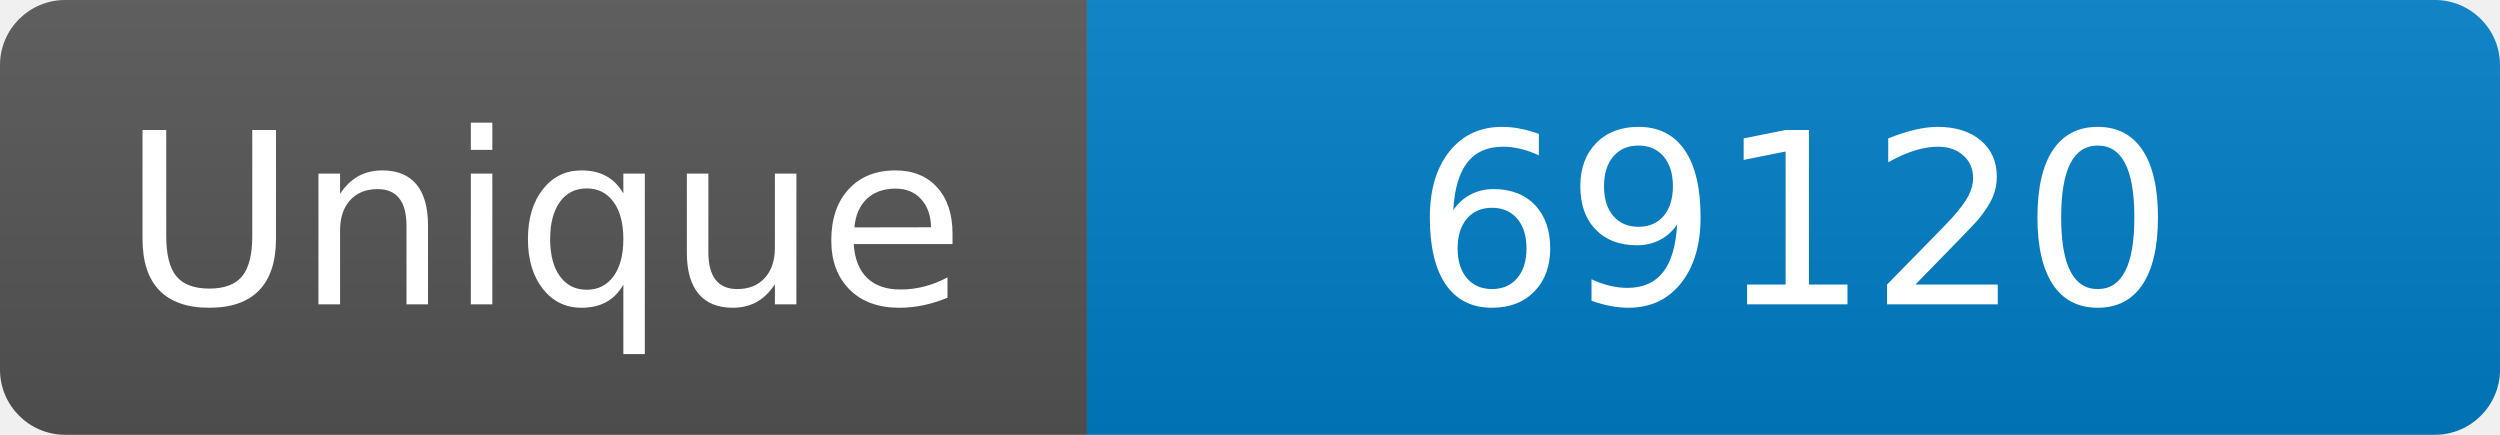
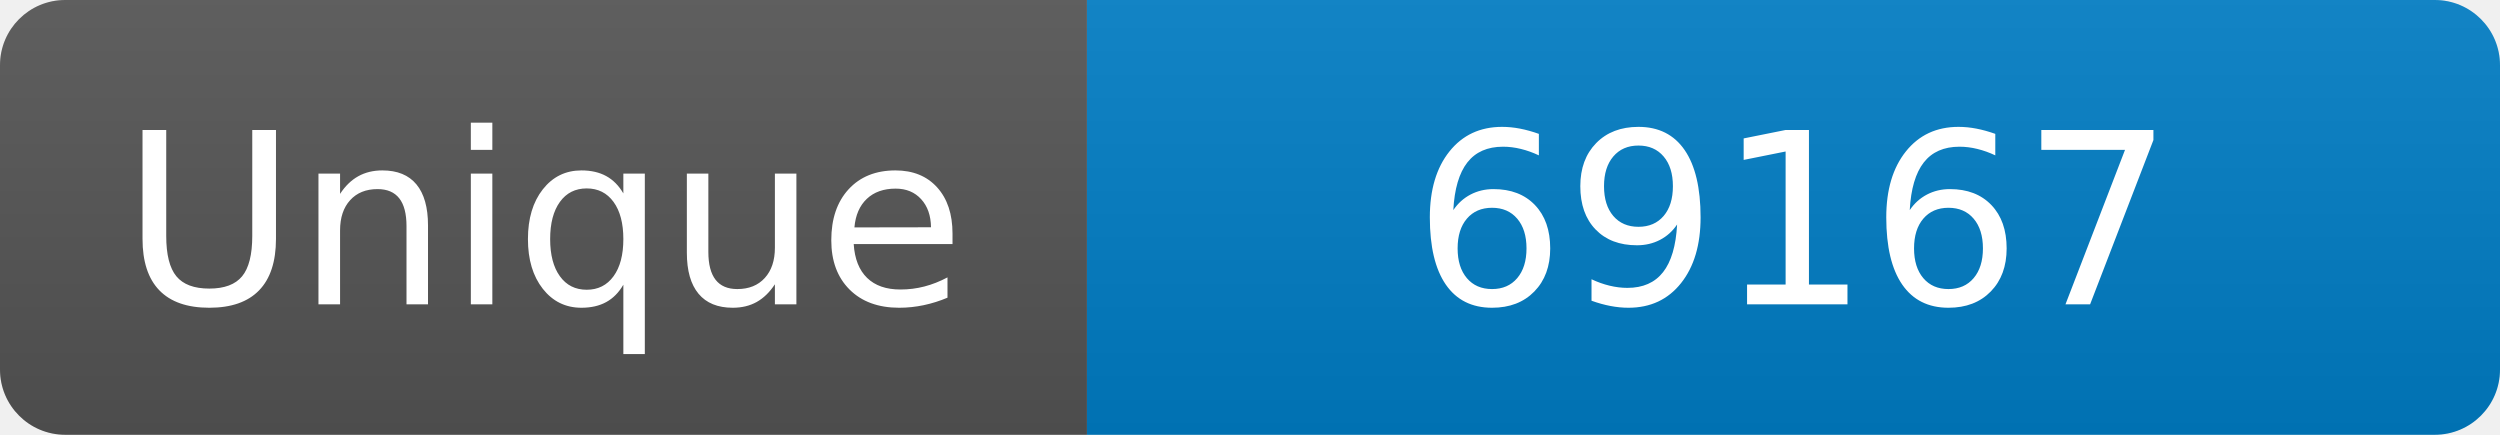
<svg xmlns="http://www.w3.org/2000/svg" width="115" height="20" role="img" aria-label="Maintained?: yes">
  <linearGradient id="s" x2="0" y2="100%">
    <stop offset="0" stop-color="#bbb" stop-opacity=".1" />
    <stop offset="1" stop-opacity=".1" />
  </linearGradient>
  <clipPath id="r">
    <rect width="115" height="20" rx="3" fill="#fff" />
  </clipPath>
  <g clip-path="url(#r)">
    <rect width="50" height="20" fill="#555" />
    <rect x="50" width="160" height="20" fill="#007ec6" />
    <rect width="115" height="20" fill="url(#s)" />
  </g>
  <g fill="#fff" text-anchor="middle" font-family="Verdana,Geneva,DejaVu Sans,sans-serif" font-size="110">
    <text x="250" y="140" transform="scale(.1)" fill="#fff">Unique</text>
-     <text x="825" y="140" transform="scale(.1)" fill="#fff">69120</text>
+     <text x="825" y="140" transform="scale(.1)" fill="#fff">69167</text>
  </g>
</svg>
